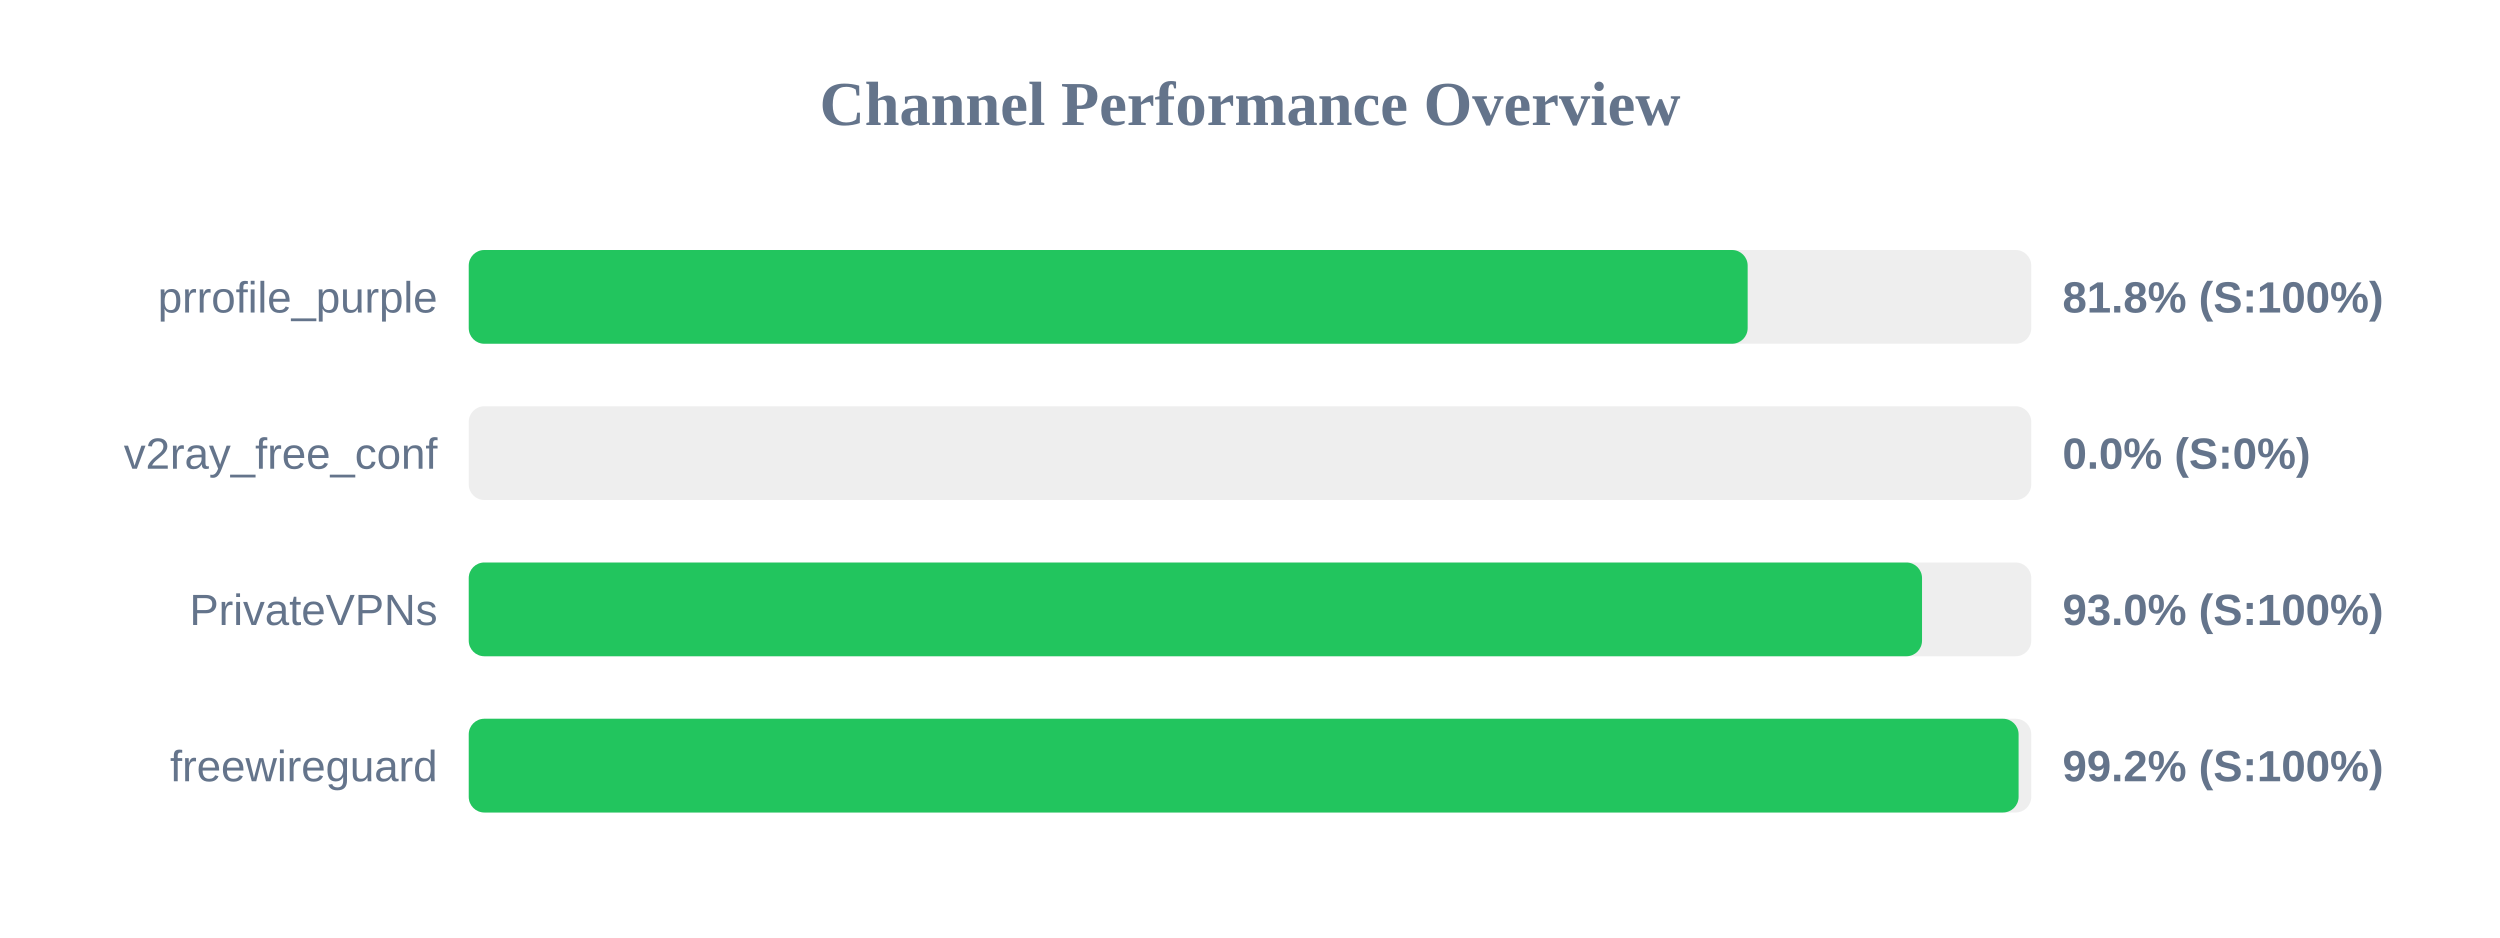
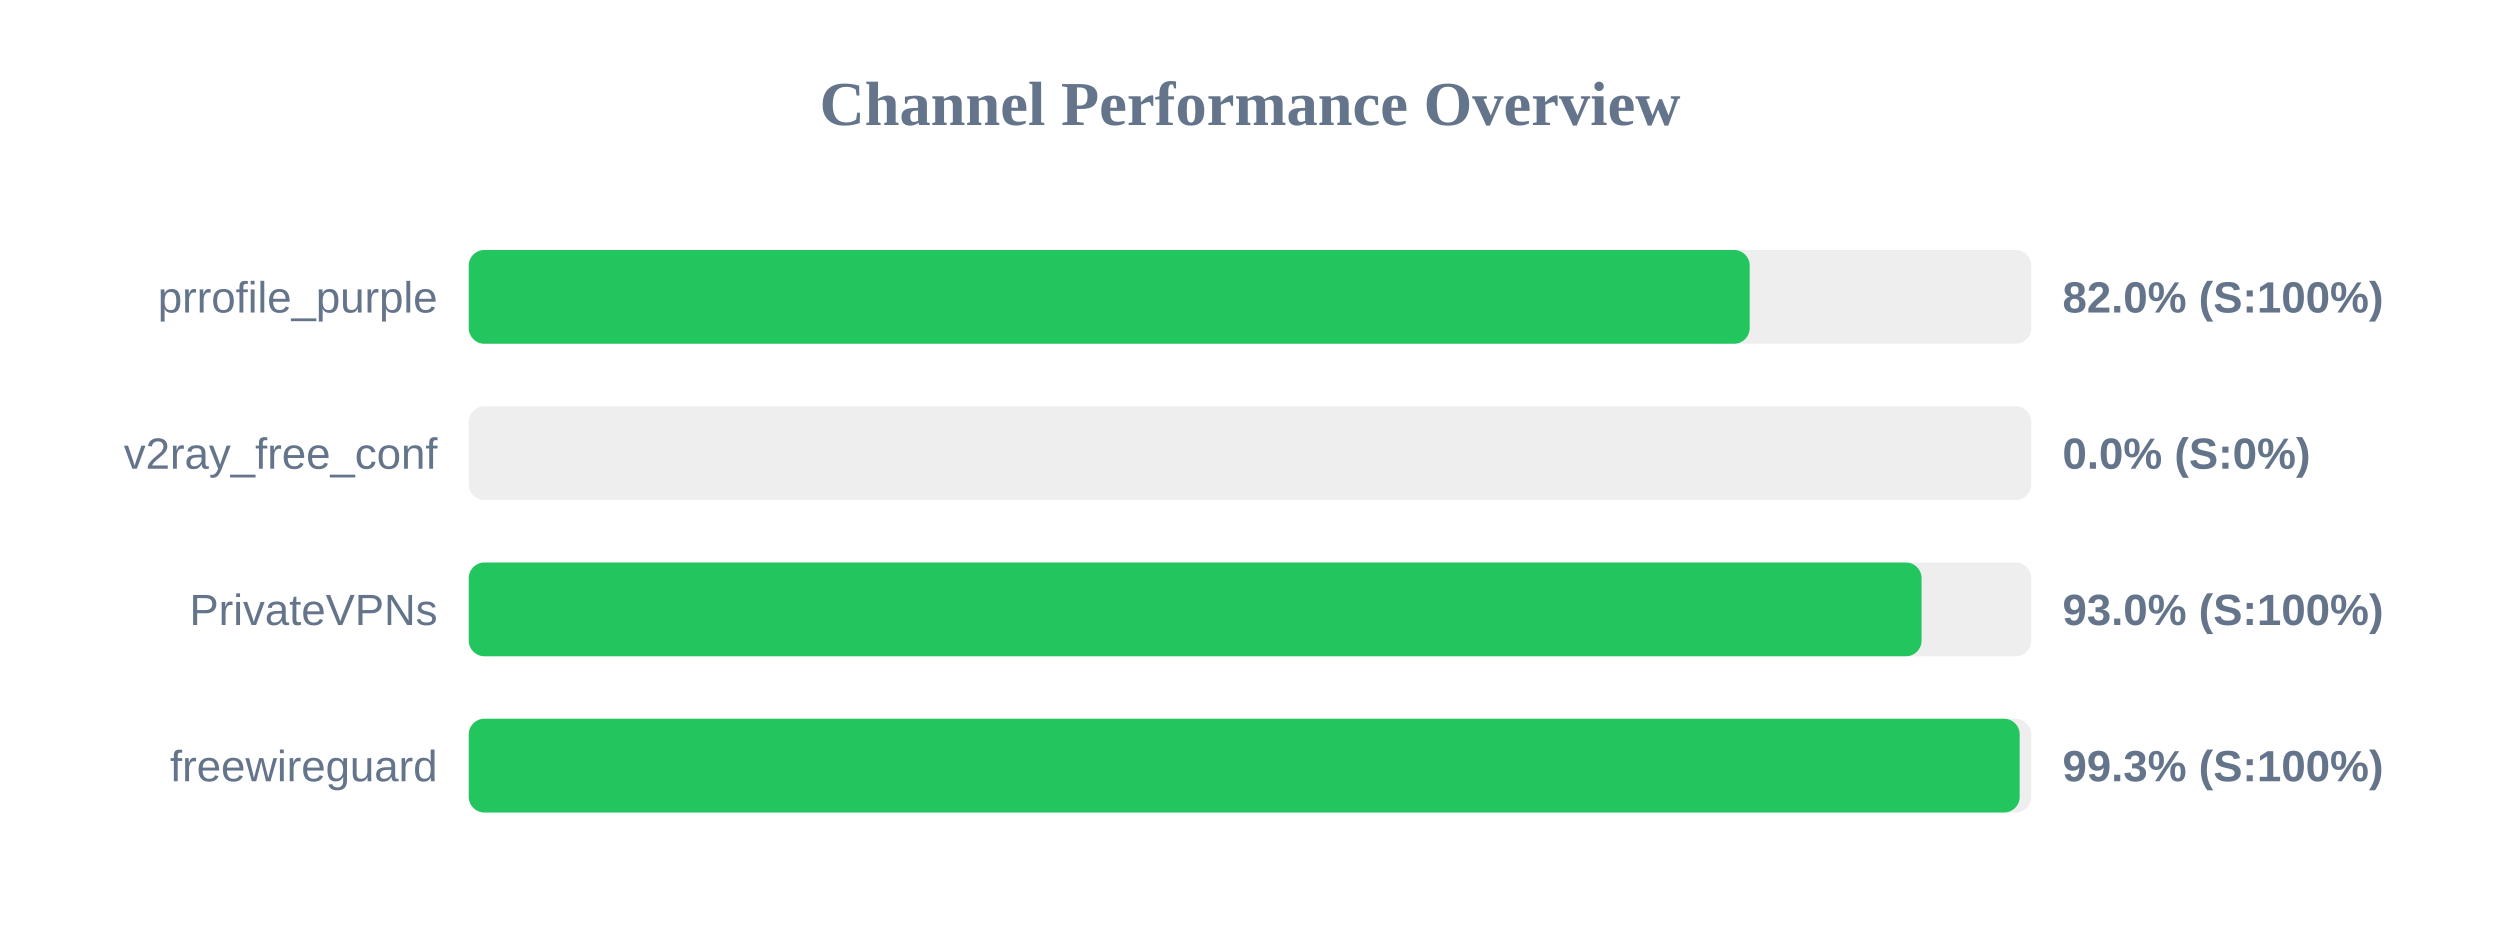
<svg xmlns="http://www.w3.org/2000/svg" width="800" height="300" version="1.1">
  <style>
        .row { font: 14px Arial; fill: #64748b; }
        .score { font: bold 14px Arial; fill: #64748b; }
    </style>
  <text x="400" y="40" text-anchor="middle" font-size="20px" font-weight="bold" fill="#64748b">Channel Performance Overview</text>
  <rect x="150" y="80" width="500" height="30" fill="#eee" rx="5" />
-   <rect x="150" y="80" width="409.25" height="30" fill="#22c55e" rx="5" />
+   <rect x="150" y="80" width="409.9" height="30" fill="#22c55e" rx="5" />
  <text x="140" y="100" text-anchor="end" class="row">prrofile_purple</text>
-   <text x="660" y="100" text-anchor="start" class="score">81.8% (S:100%)</text>
+   <text x="660" y="100" text-anchor="start" class="score">82.0% (S:100%)</text>
  <rect x="150" y="130" width="500" height="30" fill="#eee" rx="5" />
  <rect x="150" y="130" width="0.0" height="30" fill="#ef4444" rx="5" />
  <text x="140" y="150" text-anchor="end" class="row">v2ray_free_conf</text>
  <text x="660" y="150" text-anchor="start" class="score">0.0% (S:0%)</text>
  <rect x="150" y="180" width="500" height="30" fill="#eee" rx="5" />
-   <rect x="150" y="180" width="465.05" height="30" fill="#22c55e" rx="5" />
+   <rect x="150" y="180" width="464.9" height="30" fill="#22c55e" rx="5" />
  <text x="140" y="200" text-anchor="end" class="row">PrivateVPNs</text>
  <text x="660" y="200" text-anchor="start" class="score">93.0% (S:100%)</text>
  <rect x="150" y="230" width="500" height="30" fill="#eee" rx="5" />
-   <rect x="150" y="230" width="495.95" height="30" fill="#22c55e" rx="5" />
+   <rect x="150" y="230" width="496.3" height="30" fill="#22c55e" rx="5" />
  <text x="140" y="250" text-anchor="end" class="row">freewireguard</text>
-   <text x="660" y="250" text-anchor="start" class="score">99.2% (S:100%)</text>
+   <text x="660" y="250" text-anchor="start" class="score">99.3% (S:100%)</text>
</svg>
